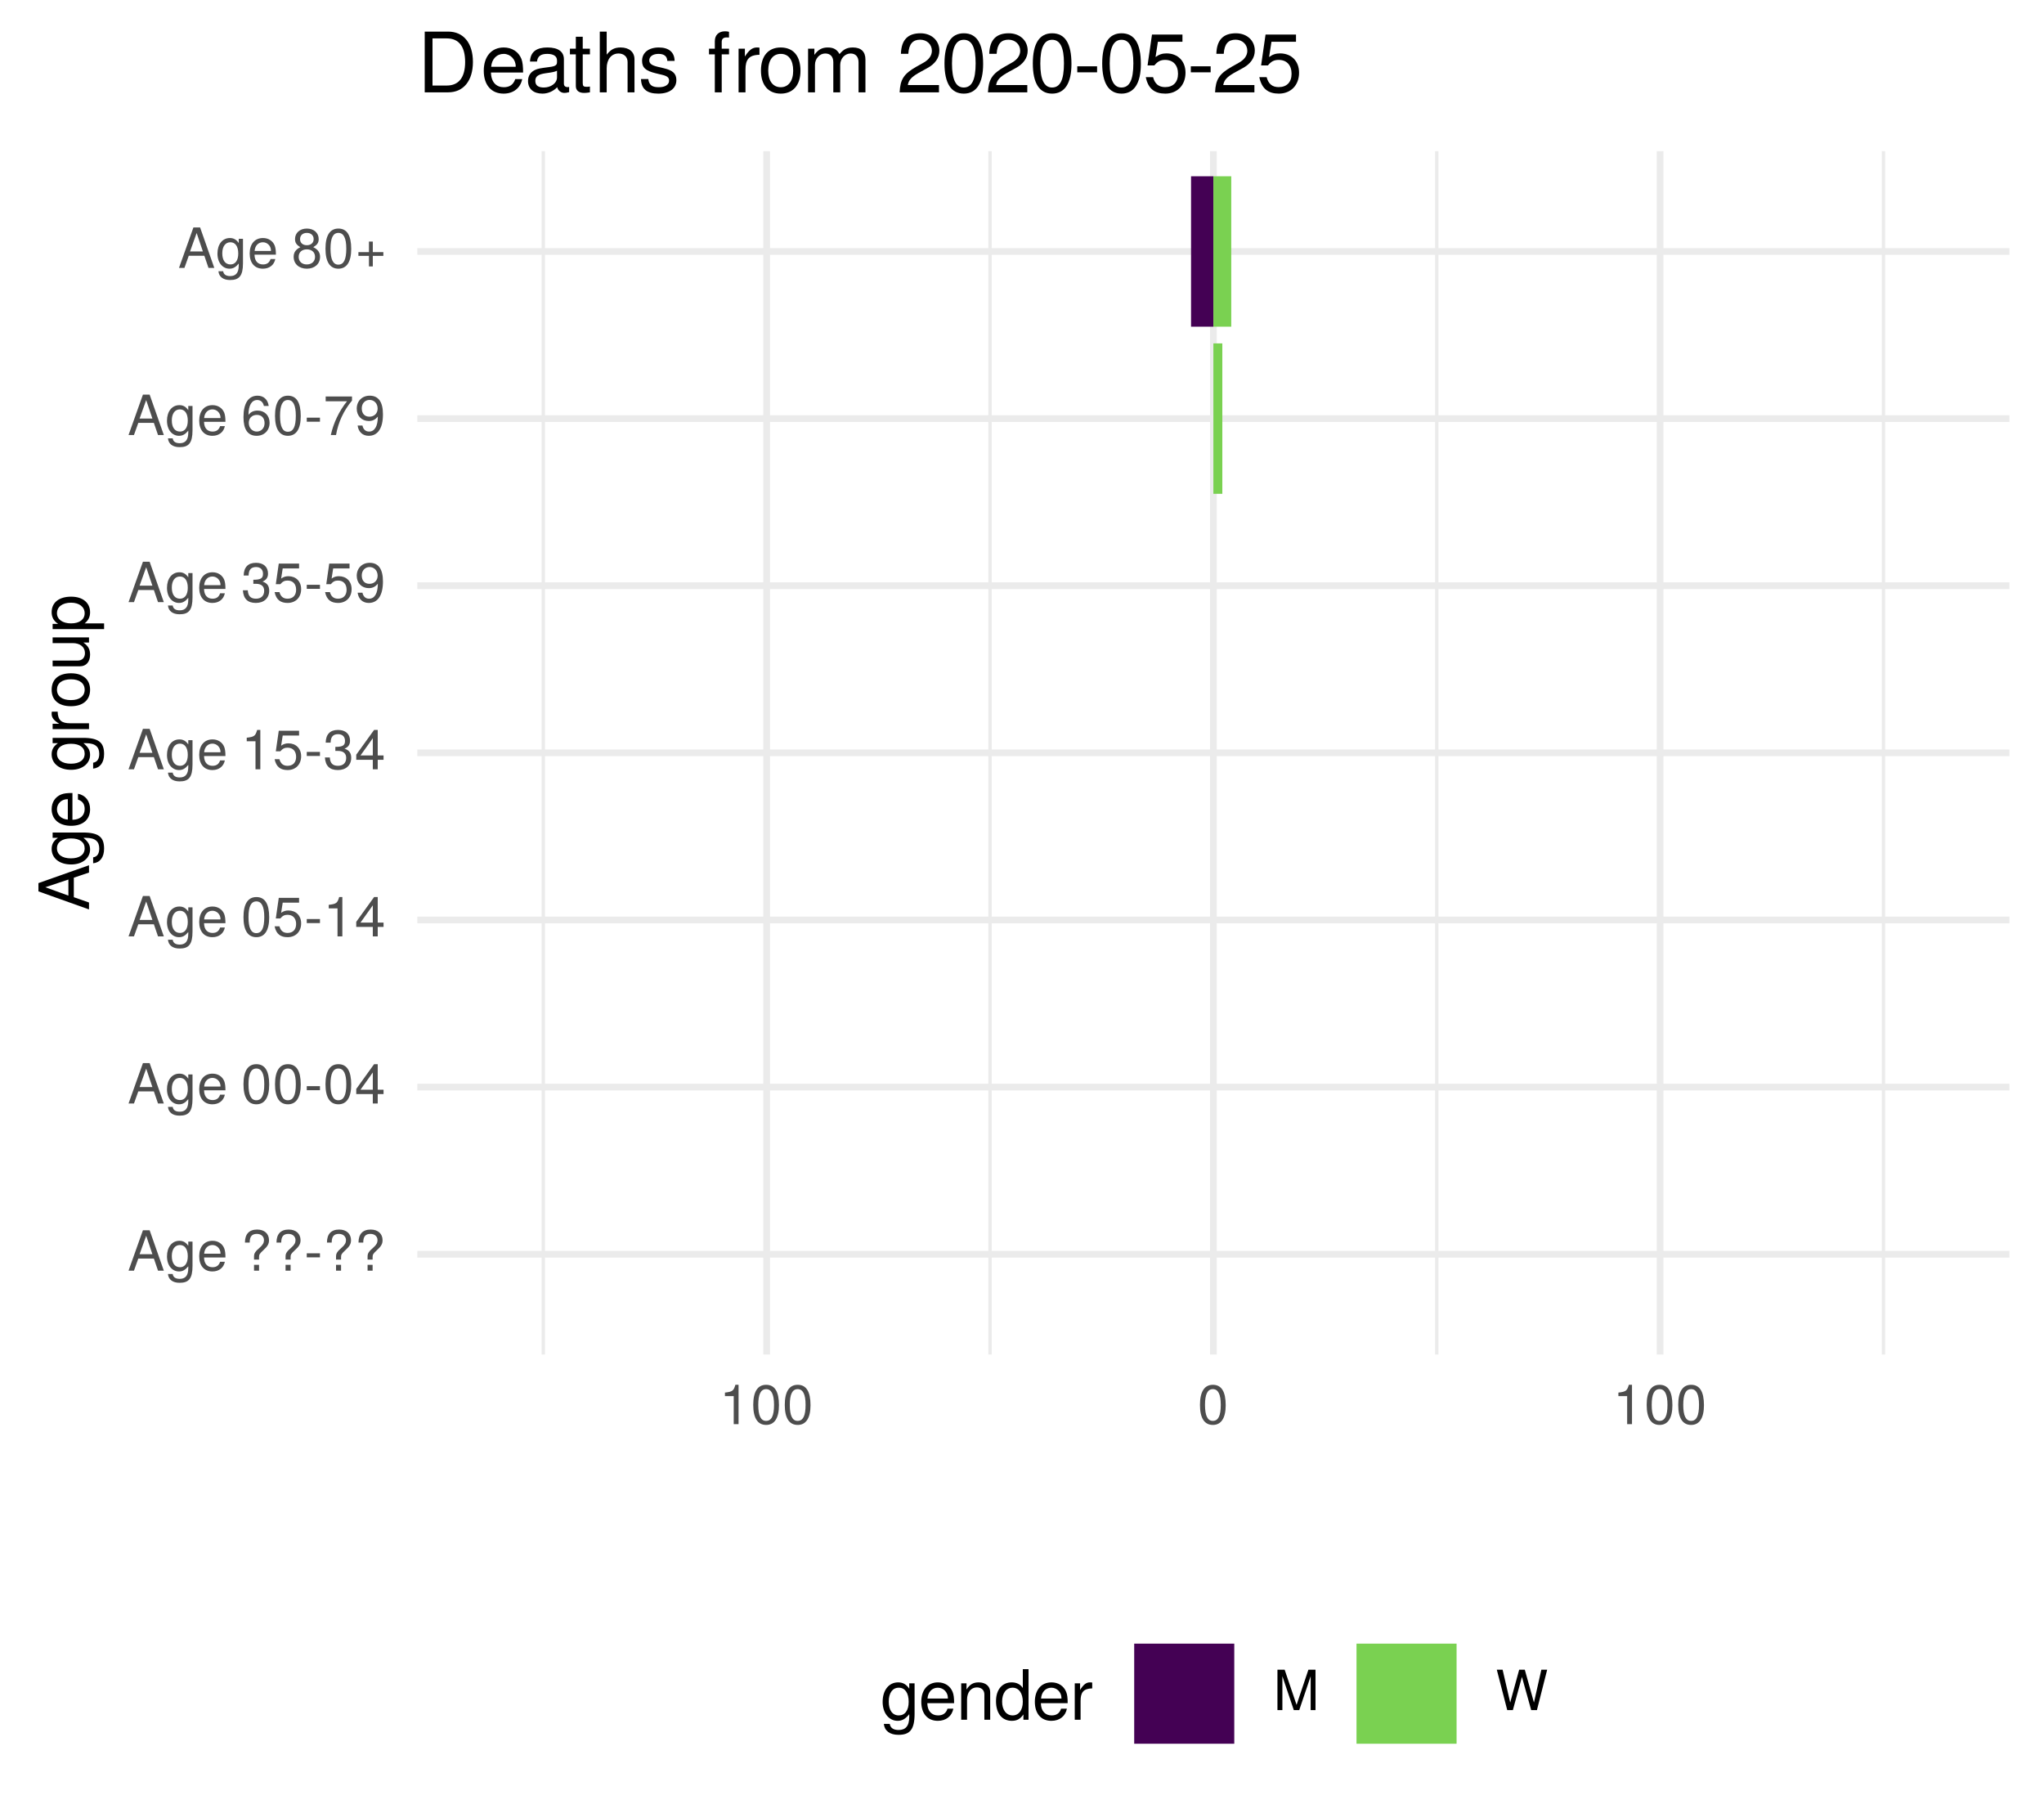
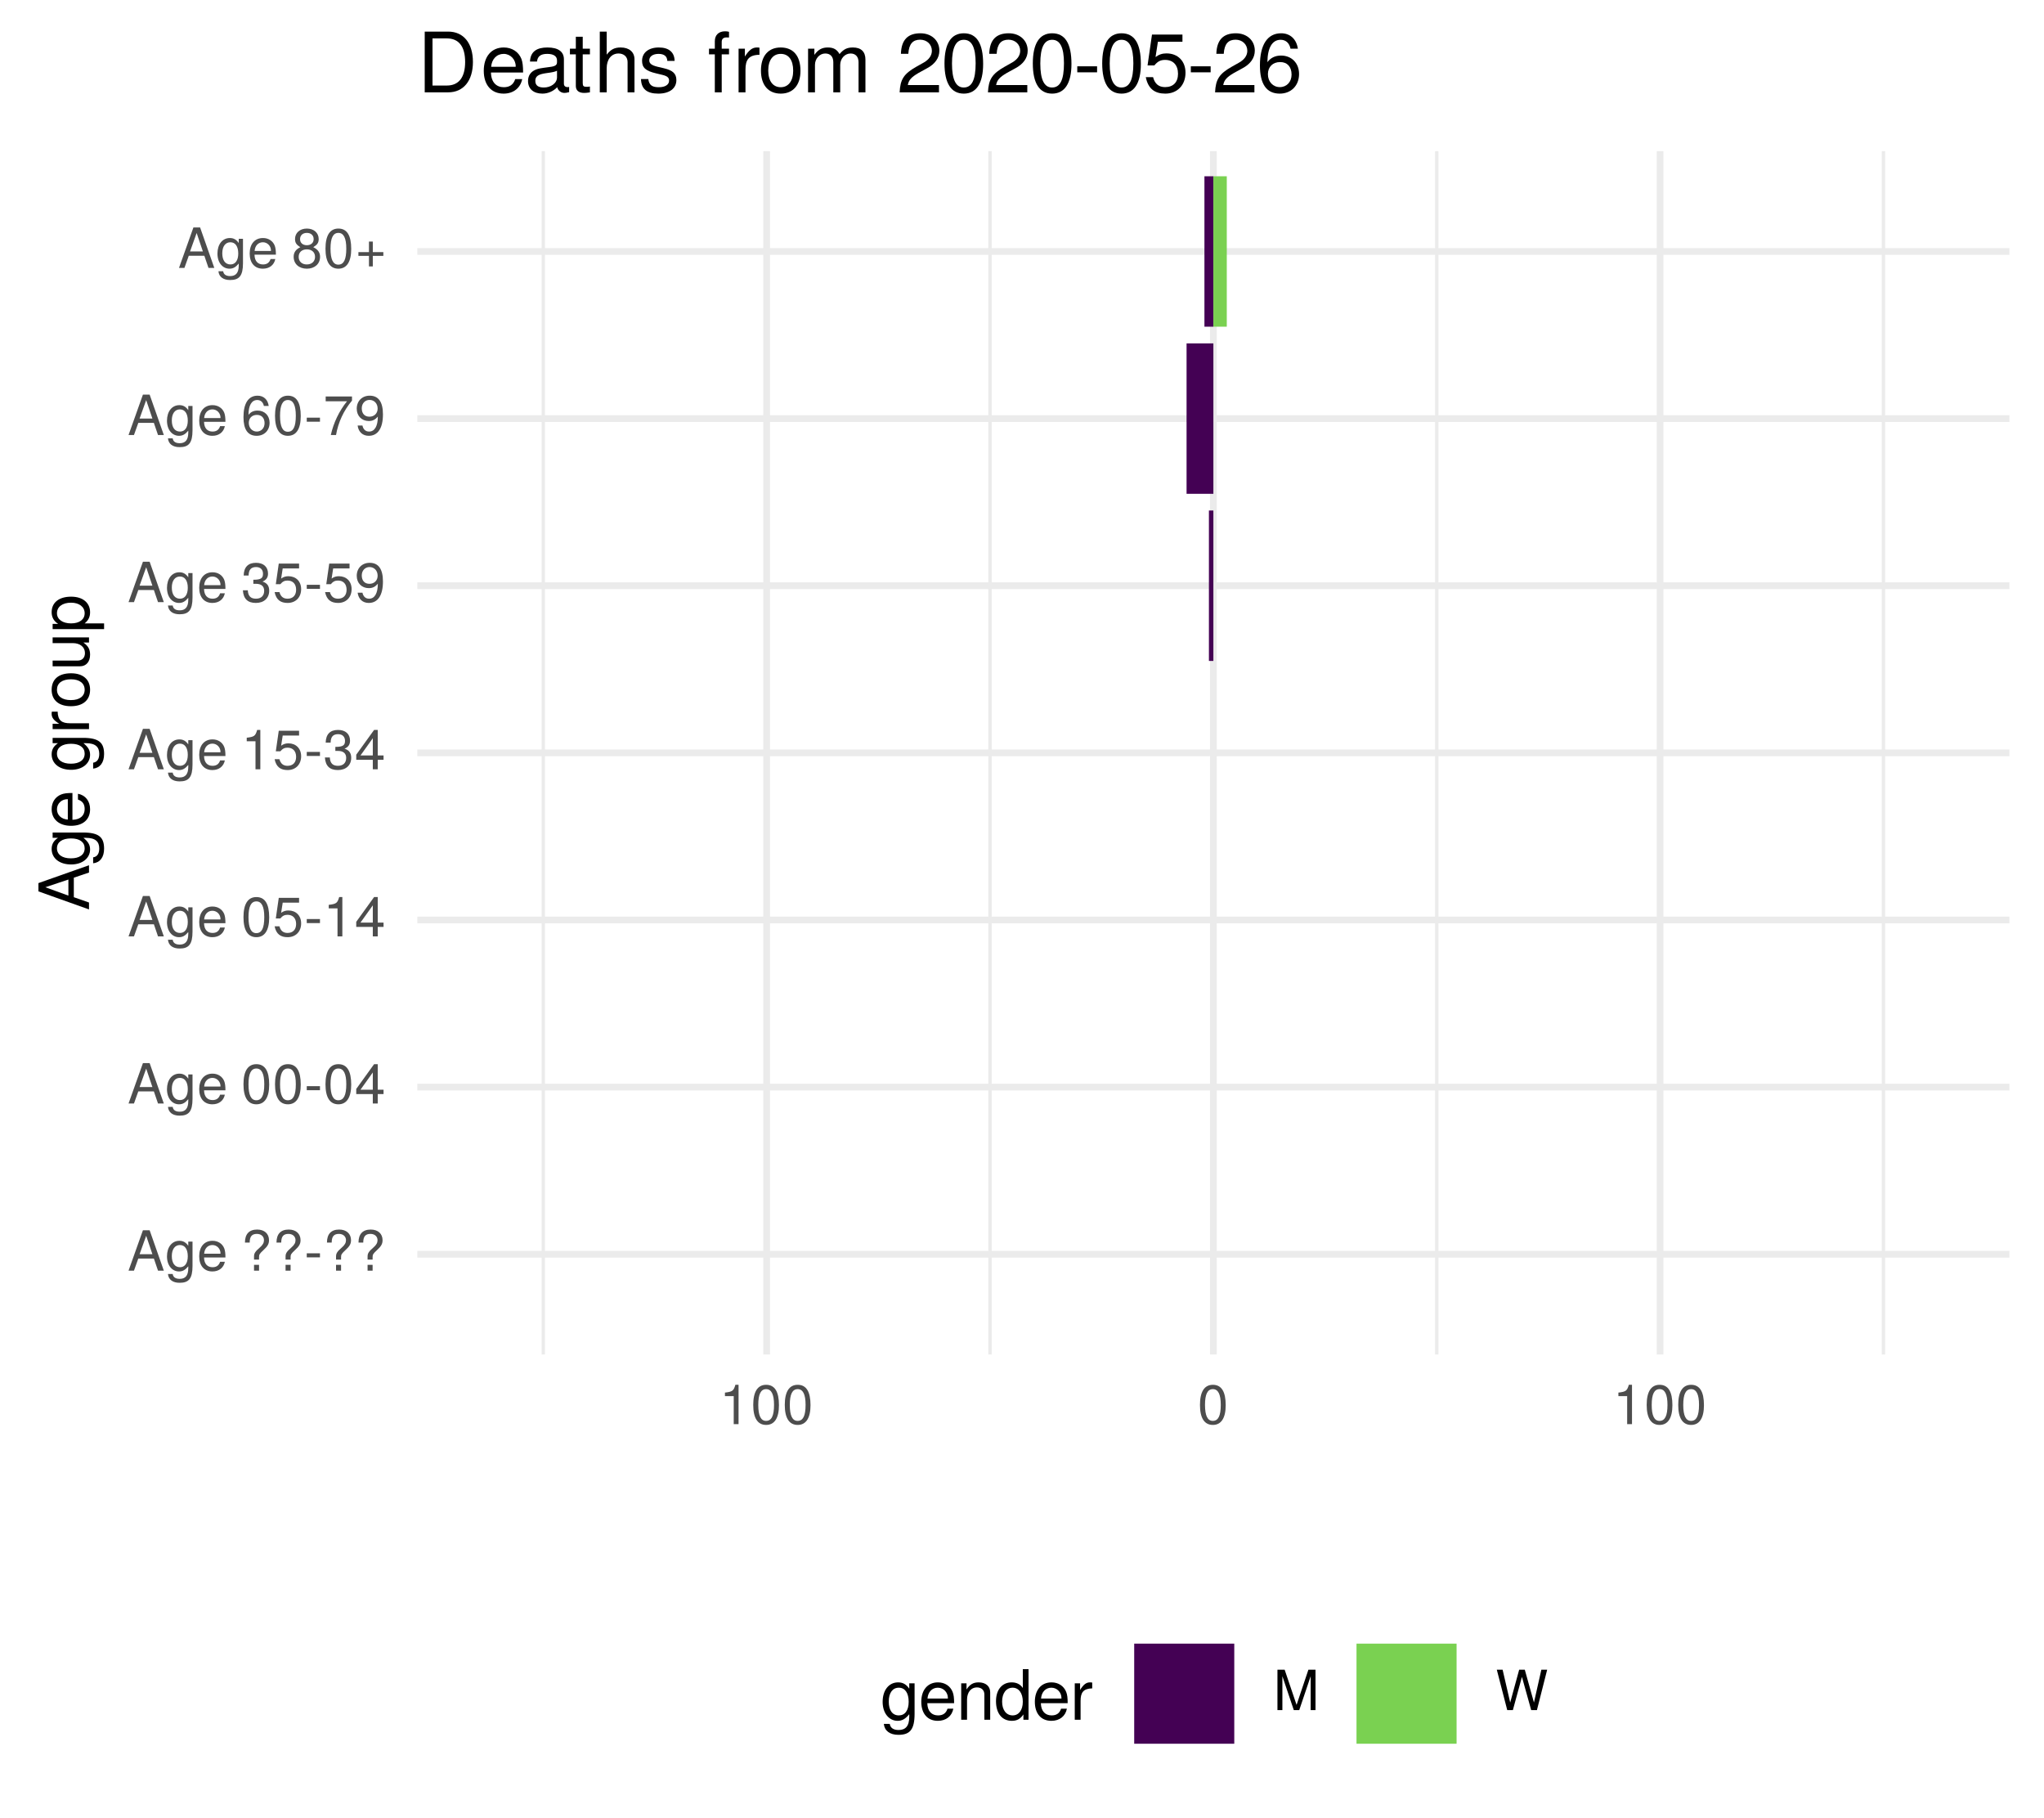
<svg xmlns="http://www.w3.org/2000/svg" xmlns:xlink="http://www.w3.org/1999/xlink" width="324pt" height="288pt" viewBox="0 0 324 288" version="1.1">
  <defs>
    <g>
      <symbol overflow="visible" id="glyph0-0">
        <path style="stroke:none;" d="" />
      </symbol>
      <symbol overflow="visible" id="glyph0-1">
        <path style="stroke:none;" d="M 5.75 0 L 3.5 -6.406 L 2.438 -6.406 L 0.156 0 L 1.016 0 L 1.703 -1.922 L 4.172 -1.922 L 4.828 0 Z M 3.938 -2.609 L 1.906 -2.609 L 2.953 -5.531 Z M 3.938 -2.609 " />
      </symbol>
      <symbol overflow="visible" id="glyph0-2">
        <path style="stroke:none;" d="M 4.297 -0.75 L 4.297 -4.609 L 3.625 -4.609 L 3.625 -3.938 C 3.25 -4.484 2.812 -4.734 2.219 -4.734 C 1.047 -4.734 0.25 -3.75 0.25 -2.266 C 0.25 -0.812 1.078 0.125 2.156 0.125 C 2.734 0.125 3.141 -0.109 3.625 -0.688 L 3.625 -0.391 C 3.625 0.828 3.125 1.297 2.266 1.297 C 1.688 1.297 1.234 1.094 1.156 0.531 L 0.406 0.531 C 0.484 1.406 1.156 1.922 2.25 1.922 C 3.688 1.922 4.297 1.281 4.297 -0.75 Z M 3.547 -2.281 C 3.547 -1.172 3.078 -0.547 2.312 -0.547 C 1.5 -0.547 1.016 -1.188 1.016 -2.312 C 1.016 -3.406 1.516 -4.062 2.297 -4.062 C 3.094 -4.062 3.547 -3.391 3.547 -2.281 Z M 3.547 -2.281 " />
      </symbol>
      <symbol overflow="visible" id="glyph0-3">
        <path style="stroke:none;" d="M 4.516 -2.094 C 4.516 -2.766 4.453 -3.188 4.328 -3.531 C 4.031 -4.281 3.328 -4.734 2.469 -4.734 C 1.172 -4.734 0.359 -3.797 0.359 -2.281 C 0.359 -0.766 1.156 0.125 2.453 0.125 C 3.5 0.125 4.234 -0.469 4.422 -1.406 L 3.672 -1.406 C 3.469 -0.797 3.062 -0.547 2.469 -0.547 C 1.703 -0.547 1.141 -1.031 1.125 -2.094 Z M 3.734 -2.75 C 3.734 -2.75 3.734 -2.703 3.719 -2.688 L 1.141 -2.688 C 1.203 -3.516 1.719 -4.062 2.453 -4.062 C 3.172 -4.062 3.734 -3.469 3.734 -2.75 Z M 3.734 -2.75 " />
      </symbol>
      <symbol overflow="visible" id="glyph0-4">
        <path style="stroke:none;" d="" />
      </symbol>
      <symbol overflow="visible" id="glyph0-5">
        <path style="stroke:none;" d="M 4.422 -4.828 C 4.422 -5.859 3.688 -6.516 2.547 -6.516 C 1.281 -6.516 0.609 -5.812 0.609 -4.453 L 1.359 -4.453 C 1.359 -5.422 1.719 -5.828 2.5 -5.828 C 3.172 -5.828 3.625 -5.422 3.625 -4.828 C 3.625 -4.422 3.438 -4.078 2.969 -3.672 C 2.453 -3.203 2.453 -3.203 2.297 -3 C 2.109 -2.75 2.047 -2.547 2.047 -2.234 L 2.047 -1.75 L 2.844 -1.75 L 2.844 -2.156 C 2.844 -2.547 2.938 -2.703 3.531 -3.25 C 4.203 -3.859 4.422 -4.25 4.422 -4.828 Z M 2.844 0 L 2.844 -0.922 L 2.047 -0.922 L 2.047 0 Z M 2.844 0 " />
      </symbol>
      <symbol overflow="visible" id="glyph0-6">
        <path style="stroke:none;" d="M 2.5 -2.109 L 2.5 -2.75 L 0.406 -2.75 L 0.406 -2.109 Z M 2.5 -2.109 " />
      </symbol>
      <symbol overflow="visible" id="glyph0-7">
        <path style="stroke:none;" d="M 4.453 -3 C 4.453 -5.156 3.781 -6.234 2.422 -6.234 C 1.078 -6.234 0.375 -5.141 0.375 -3.047 C 0.375 -0.953 1.078 0.125 2.422 0.125 C 3.734 0.125 4.453 -0.953 4.453 -3 Z M 3.672 -3.062 C 3.672 -1.297 3.266 -0.516 2.406 -0.516 C 1.578 -0.516 1.172 -1.344 1.172 -3.047 C 1.172 -4.75 1.578 -5.547 2.422 -5.547 C 3.25 -5.547 3.672 -4.734 3.672 -3.062 Z M 3.672 -3.062 " />
      </symbol>
      <symbol overflow="visible" id="glyph0-8">
        <path style="stroke:none;" d="M 4.578 -1.5 L 4.578 -2.188 L 3.656 -2.188 L 3.656 -6.234 L 3.078 -6.234 L 0.25 -2.312 L 0.25 -1.5 L 2.875 -1.5 L 2.875 0 L 3.656 0 L 3.656 -1.5 Z M 2.875 -2.188 L 0.922 -2.188 L 2.875 -4.922 Z M 2.875 -2.188 " />
      </symbol>
      <symbol overflow="visible" id="glyph0-9">
        <path style="stroke:none;" d="M 4.516 -2.062 C 4.516 -3.297 3.688 -4.109 2.5 -4.109 C 2.062 -4.109 1.703 -4 1.344 -3.734 L 1.594 -5.344 L 4.188 -5.344 L 4.188 -6.109 L 0.969 -6.109 L 0.5 -2.844 L 1.219 -2.844 C 1.578 -3.266 1.875 -3.422 2.359 -3.422 C 3.188 -3.422 3.719 -2.891 3.719 -1.969 C 3.719 -1.062 3.203 -0.547 2.359 -0.547 C 1.688 -0.547 1.266 -0.891 1.078 -1.594 L 0.312 -1.594 C 0.562 -0.359 1.266 0.125 2.375 0.125 C 3.641 0.125 4.516 -0.75 4.516 -2.062 Z M 4.516 -2.062 " />
      </symbol>
      <symbol overflow="visible" id="glyph0-10">
        <path style="stroke:none;" d="M 3.047 0 L 3.047 -6.234 L 2.547 -6.234 C 2.266 -5.281 2.094 -5.141 0.891 -5 L 0.891 -4.438 L 2.281 -4.438 L 2.281 0 Z M 3.047 0 " />
      </symbol>
      <symbol overflow="visible" id="glyph0-11">
        <path style="stroke:none;" d="M 4.453 -1.812 C 4.453 -2.562 4.141 -3.016 3.391 -3.266 C 3.969 -3.5 4.266 -3.891 4.266 -4.516 C 4.266 -5.594 3.547 -6.234 2.359 -6.234 C 1.109 -6.234 0.438 -5.547 0.406 -4.219 L 1.188 -4.219 C 1.203 -5.141 1.578 -5.562 2.375 -5.562 C 3.062 -5.562 3.469 -5.156 3.469 -4.5 C 3.469 -3.828 3.188 -3.547 1.938 -3.547 L 1.938 -2.906 L 2.359 -2.906 C 3.219 -2.906 3.656 -2.5 3.656 -1.797 C 3.656 -1.016 3.172 -0.547 2.359 -0.547 C 1.516 -0.547 1.109 -0.969 1.062 -1.875 L 0.281 -1.875 C 0.375 -0.5 1.062 0.125 2.344 0.125 C 3.625 0.125 4.453 -0.641 4.453 -1.812 Z M 4.453 -1.812 " />
      </symbol>
      <symbol overflow="visible" id="glyph0-12">
        <path style="stroke:none;" d="M 4.484 -3.266 C 4.484 -5.219 3.797 -6.234 2.375 -6.234 C 1.188 -6.234 0.328 -5.391 0.328 -4.172 C 0.328 -3.016 1.125 -2.219 2.25 -2.219 C 2.844 -2.219 3.266 -2.438 3.672 -2.922 C 3.672 -1.406 3.172 -0.547 2.281 -0.547 C 1.734 -0.547 1.359 -0.891 1.234 -1.5 L 0.469 -1.5 C 0.609 -0.469 1.281 0.125 2.234 0.125 C 3.688 0.125 4.484 -1.109 4.484 -3.266 Z M 3.641 -4.188 C 3.641 -3.422 3.094 -2.906 2.344 -2.906 C 1.594 -2.906 1.125 -3.391 1.125 -4.234 C 1.125 -5.016 1.656 -5.562 2.359 -5.562 C 3.094 -5.562 3.641 -5 3.641 -4.188 Z M 3.641 -4.188 " />
      </symbol>
      <symbol overflow="visible" id="glyph0-13">
        <path style="stroke:none;" d="M 4.516 -1.938 C 4.516 -3.094 3.719 -3.875 2.609 -3.875 C 1.984 -3.875 1.5 -3.641 1.172 -3.188 C 1.172 -4.703 1.672 -5.547 2.562 -5.547 C 3.109 -5.547 3.484 -5.203 3.609 -4.609 L 4.375 -4.609 C 4.234 -5.625 3.562 -6.234 2.609 -6.234 C 1.156 -6.234 0.375 -5.016 0.375 -2.844 C 0.375 -0.891 1.047 0.125 2.469 0.125 C 3.656 0.125 4.516 -0.719 4.516 -1.938 Z M 3.719 -1.875 C 3.719 -1.094 3.188 -0.547 2.484 -0.547 C 1.766 -0.547 1.219 -1.125 1.219 -1.922 C 1.219 -2.688 1.734 -3.188 2.5 -3.188 C 3.25 -3.188 3.719 -2.703 3.719 -1.875 Z M 3.719 -1.875 " />
      </symbol>
      <symbol overflow="visible" id="glyph0-14">
        <path style="stroke:none;" d="M 4.578 -5.453 L 4.578 -6.109 L 0.406 -6.109 L 0.406 -5.344 L 3.781 -5.344 C 2.531 -3.781 1.656 -1.953 1.219 0 L 2.047 0 C 2.391 -2.016 3.266 -3.891 4.578 -5.453 Z M 4.578 -5.453 " />
      </symbol>
      <symbol overflow="visible" id="glyph0-15">
        <path style="stroke:none;" d="M 4.516 -1.766 C 4.516 -2.453 4.156 -2.938 3.438 -3.281 C 4.078 -3.672 4.297 -3.984 4.297 -4.578 C 4.297 -5.547 3.531 -6.234 2.422 -6.234 C 1.312 -6.234 0.547 -5.547 0.547 -4.578 C 0.547 -4 0.75 -3.672 1.391 -3.281 C 0.672 -2.938 0.328 -2.453 0.328 -1.766 C 0.328 -0.625 1.188 0.125 2.422 0.125 C 3.656 0.125 4.516 -0.625 4.516 -1.766 Z M 3.5 -4.562 C 3.5 -3.969 3.062 -3.594 2.422 -3.594 C 1.766 -3.594 1.344 -3.969 1.344 -4.562 C 1.344 -5.156 1.766 -5.547 2.422 -5.547 C 3.078 -5.547 3.5 -5.156 3.5 -4.562 Z M 3.719 -1.75 C 3.719 -1.016 3.188 -0.547 2.406 -0.547 C 1.641 -0.547 1.125 -1.016 1.125 -1.75 C 1.125 -2.484 1.641 -2.938 2.422 -2.938 C 3.188 -2.938 3.719 -2.484 3.719 -1.75 Z M 3.719 -1.75 " />
      </symbol>
      <symbol overflow="visible" id="glyph0-16">
        <path style="stroke:none;" d="M 4.547 -1.906 L 4.547 -2.5 L 2.875 -2.5 L 2.875 -4.172 L 2.266 -4.172 L 2.266 -2.5 L 0.594 -2.5 L 0.594 -1.906 L 2.266 -1.906 L 2.266 -0.234 L 2.875 -0.234 L 2.875 -1.906 Z M 4.547 -1.906 " />
      </symbol>
      <symbol overflow="visible" id="glyph0-17">
        <path style="stroke:none;" d="M 6.688 0 L 6.688 -6.406 L 5.562 -6.406 L 3.688 -0.828 L 1.797 -6.406 L 0.656 -6.406 L 0.656 0 L 1.438 0 L 1.438 -5.375 L 3.25 0 L 4.109 0 L 5.922 -5.375 L 5.922 0 Z M 6.688 0 " />
      </symbol>
      <symbol overflow="visible" id="glyph0-18">
        <path style="stroke:none;" d="M 8.172 -6.406 L 7.25 -6.406 L 6.078 -1.203 L 4.625 -6.406 L 3.734 -6.406 L 2.312 -1.203 L 1.109 -6.406 L 0.188 -6.406 L 1.844 0 L 2.734 0 L 4.172 -5.266 L 5.641 0 L 6.547 0 Z M 8.172 -6.406 " />
      </symbol>
      <symbol overflow="visible" id="glyph1-0">
        <path style="stroke:none;" d="" />
      </symbol>
      <symbol overflow="visible" id="glyph1-1">
        <path style="stroke:none;" d="M 0 -7.188 L -8.016 -4.359 L -8.016 -3.047 L 0 -0.188 L 0 -1.281 L -2.406 -2.125 L -2.406 -5.219 L 0 -6.031 Z M -3.266 -4.922 L -3.266 -2.375 L -6.922 -3.703 Z M -3.266 -4.922 " />
      </symbol>
      <symbol overflow="visible" id="glyph1-2">
        <path style="stroke:none;" d="M -0.953 -5.375 L -5.766 -5.375 L -5.766 -4.531 L -4.922 -4.531 C -5.609 -4.062 -5.922 -3.516 -5.922 -2.766 C -5.922 -1.312 -4.703 -0.312 -2.828 -0.312 C -1.016 -0.312 0.172 -1.344 0.172 -2.688 C 0.172 -3.422 -0.141 -3.922 -0.875 -4.531 L -0.484 -4.531 C 1.047 -4.531 1.625 -3.906 1.625 -2.844 C 1.625 -2.109 1.359 -1.547 0.656 -1.438 L 0.656 -0.5 C 1.75 -0.609 2.391 -1.453 2.391 -2.812 C 2.391 -4.609 1.594 -5.375 -0.953 -5.375 Z M -2.844 -4.438 C -1.469 -4.438 -0.688 -3.844 -0.688 -2.875 C -0.688 -1.875 -1.484 -1.281 -2.875 -1.281 C -4.266 -1.281 -5.078 -1.891 -5.078 -2.875 C -5.078 -3.859 -4.25 -4.438 -2.844 -4.438 Z M -2.844 -4.438 " />
      </symbol>
      <symbol overflow="visible" id="glyph1-3">
        <path style="stroke:none;" d="M -2.625 -5.641 C -3.453 -5.641 -3.984 -5.578 -4.406 -5.406 C -5.359 -5.031 -5.922 -4.156 -5.922 -3.078 C -5.922 -1.469 -4.734 -0.438 -2.844 -0.438 C -0.953 -0.438 0.172 -1.438 0.172 -3.062 C 0.172 -4.375 -0.578 -5.297 -1.75 -5.516 L -1.75 -4.594 C -0.984 -4.344 -0.688 -3.828 -0.688 -3.094 C -0.688 -2.141 -1.297 -1.422 -2.625 -1.391 Z M -3.438 -4.656 C -3.438 -4.656 -3.391 -4.656 -3.359 -4.656 L -3.359 -1.422 C -4.391 -1.5 -5.078 -2.141 -5.078 -3.062 C -5.078 -3.969 -4.328 -4.656 -3.438 -4.656 Z M -3.438 -4.656 " />
      </symbol>
      <symbol overflow="visible" id="glyph1-4">
        <path style="stroke:none;" d="" />
      </symbol>
      <symbol overflow="visible" id="glyph1-5">
        <path style="stroke:none;" d="M -4.969 -3.531 L -5.891 -3.531 C -5.922 -3.375 -5.922 -3.297 -5.922 -3.172 C -5.922 -2.578 -5.578 -2.141 -4.719 -1.609 L -5.766 -1.609 L -5.766 -0.766 L 0 -0.766 L 0 -1.688 L -2.984 -1.688 C -4.297 -1.688 -4.938 -2.109 -4.969 -3.531 Z M -4.969 -3.531 " />
      </symbol>
      <symbol overflow="visible" id="glyph1-6">
        <path style="stroke:none;" d="M -2.844 -5.609 C -4.828 -5.609 -5.922 -4.656 -5.922 -2.984 C -5.922 -1.375 -4.812 -0.391 -2.875 -0.391 C -0.953 -0.391 0.172 -1.359 0.172 -3 C 0.172 -4.625 -0.953 -5.609 -2.844 -5.609 Z M -2.844 -4.656 C -1.5 -4.656 -0.688 -4.016 -0.688 -3 C -0.688 -1.984 -1.484 -1.359 -2.875 -1.359 C -4.266 -1.359 -5.078 -1.984 -5.078 -3 C -5.078 -4.031 -4.281 -4.656 -2.844 -4.656 Z M -2.844 -4.656 " />
      </symbol>
      <symbol overflow="visible" id="glyph1-7">
        <path style="stroke:none;" d="M 0 -5.297 L -5.766 -5.297 L -5.766 -4.391 L -2.578 -4.391 C -1.406 -4.391 -0.641 -3.766 -0.641 -2.812 C -0.641 -2.094 -1.078 -1.625 -1.766 -1.625 L -5.766 -1.625 L -5.766 -0.719 L -1.406 -0.719 C -0.453 -0.719 0.172 -1.438 0.172 -2.547 C 0.172 -3.406 -0.125 -3.938 -0.891 -4.484 L 0 -4.484 Z M 0 -5.297 " />
      </symbol>
      <symbol overflow="visible" id="glyph1-8">
        <path style="stroke:none;" d="M -2.828 -5.75 C -4.766 -5.75 -5.922 -4.812 -5.922 -3.281 C -5.922 -2.5 -5.578 -1.875 -4.891 -1.438 L -5.766 -1.438 L -5.766 -0.609 L 2.391 -0.609 L 2.391 -1.516 L -0.688 -1.516 C -0.094 -2 0.172 -2.547 0.172 -3.281 C 0.172 -4.781 -0.984 -5.75 -2.828 -5.75 Z M -2.844 -4.797 C -1.547 -4.797 -0.688 -4.125 -0.688 -3.125 C -0.688 -2.156 -1.484 -1.516 -2.844 -1.516 C -4.188 -1.516 -5.078 -2.156 -5.078 -3.125 C -5.078 -4.141 -4.219 -4.797 -2.844 -4.797 Z M -2.844 -4.797 " />
      </symbol>
      <symbol overflow="visible" id="glyph2-0">
        <path style="stroke:none;" d="" />
      </symbol>
      <symbol overflow="visible" id="glyph2-1">
        <path style="stroke:none;" d="M 5.375 -0.953 L 5.375 -5.766 L 4.531 -5.766 L 4.531 -4.922 C 4.062 -5.609 3.516 -5.922 2.766 -5.922 C 1.312 -5.922 0.312 -4.703 0.312 -2.828 C 0.312 -1.016 1.344 0.172 2.688 0.172 C 3.422 0.172 3.922 -0.141 4.531 -0.875 L 4.531 -0.484 C 4.531 1.047 3.906 1.625 2.844 1.625 C 2.109 1.625 1.547 1.359 1.438 0.656 L 0.5 0.656 C 0.609 1.75 1.453 2.391 2.812 2.391 C 4.609 2.391 5.375 1.594 5.375 -0.953 Z M 4.438 -2.844 C 4.438 -1.469 3.844 -0.688 2.875 -0.688 C 1.875 -0.688 1.281 -1.484 1.281 -2.875 C 1.281 -4.266 1.891 -5.078 2.875 -5.078 C 3.859 -5.078 4.438 -4.25 4.438 -2.844 Z M 4.438 -2.844 " />
      </symbol>
      <symbol overflow="visible" id="glyph2-2">
        <path style="stroke:none;" d="M 5.641 -2.625 C 5.641 -3.453 5.578 -3.984 5.406 -4.406 C 5.031 -5.359 4.156 -5.922 3.078 -5.922 C 1.469 -5.922 0.438 -4.734 0.438 -2.844 C 0.438 -0.953 1.438 0.172 3.062 0.172 C 4.375 0.172 5.297 -0.578 5.516 -1.75 L 4.594 -1.75 C 4.344 -0.984 3.828 -0.688 3.094 -0.688 C 2.141 -0.688 1.422 -1.297 1.391 -2.625 Z M 4.656 -3.438 C 4.656 -3.438 4.656 -3.391 4.656 -3.359 L 1.422 -3.359 C 1.5 -4.391 2.141 -5.078 3.062 -5.078 C 3.969 -5.078 4.656 -4.328 4.656 -3.438 Z M 4.656 -3.438 " />
      </symbol>
      <symbol overflow="visible" id="glyph2-3">
        <path style="stroke:none;" d="M 5.359 0 L 5.359 -4.359 C 5.359 -5.312 4.641 -5.922 3.531 -5.922 C 2.672 -5.922 2.125 -5.594 1.609 -4.797 L 1.609 -5.766 L 0.766 -5.766 L 0.766 0 L 1.688 0 L 1.688 -3.172 C 1.688 -4.359 2.328 -5.125 3.25 -5.125 C 3.984 -5.125 4.438 -4.688 4.438 -4 L 4.438 0 Z M 5.359 0 " />
      </symbol>
      <symbol overflow="visible" id="glyph2-4">
        <path style="stroke:none;" d="M 5.438 0 L 5.438 -8.016 L 4.531 -8.016 L 4.531 -5.031 C 4.141 -5.625 3.531 -5.922 2.766 -5.922 C 1.266 -5.922 0.281 -4.781 0.281 -2.938 C 0.281 -0.984 1.25 0.172 2.797 0.172 C 3.594 0.172 4.141 -0.125 4.625 -0.844 L 4.625 0 Z M 4.531 -2.859 C 4.531 -1.531 3.891 -0.688 2.922 -0.688 C 1.906 -0.688 1.25 -1.547 1.25 -2.875 C 1.25 -4.219 1.906 -5.078 2.922 -5.078 C 3.906 -5.078 4.531 -4.188 4.531 -2.859 Z M 4.531 -2.859 " />
      </symbol>
      <symbol overflow="visible" id="glyph2-5">
        <path style="stroke:none;" d="M 3.531 -4.969 L 3.531 -5.891 C 3.375 -5.922 3.297 -5.922 3.172 -5.922 C 2.578 -5.922 2.141 -5.578 1.609 -4.719 L 1.609 -5.766 L 0.766 -5.766 L 0.766 0 L 1.688 0 L 1.688 -2.984 C 1.688 -4.297 2.109 -4.938 3.531 -4.969 Z M 3.531 -4.969 " />
      </symbol>
      <symbol overflow="visible" id="glyph3-0">
        <path style="stroke:none;" d="" />
      </symbol>
      <symbol overflow="visible" id="glyph3-1">
        <path style="stroke:none;" d="M 8.812 -4.812 C 8.812 -7.797 7.328 -9.625 4.891 -9.625 L 1.172 -9.625 L 1.172 0 L 4.891 0 C 7.312 0 8.812 -1.828 8.812 -4.812 Z M 7.578 -4.812 C 7.578 -2.375 6.578 -1.078 4.672 -1.078 L 2.406 -1.078 L 2.406 -8.547 L 4.672 -8.547 C 6.578 -8.547 7.578 -7.266 7.578 -4.812 Z M 7.578 -4.812 " />
      </symbol>
      <symbol overflow="visible" id="glyph3-2">
        <path style="stroke:none;" d="M 6.766 -3.141 C 6.766 -4.141 6.688 -4.781 6.5 -5.297 C 6.047 -6.438 4.984 -7.109 3.703 -7.109 C 1.766 -7.109 0.531 -5.688 0.531 -3.422 C 0.531 -1.156 1.734 0.203 3.672 0.203 C 5.25 0.203 6.344 -0.703 6.625 -2.094 L 5.516 -2.094 C 5.219 -1.188 4.594 -0.812 3.703 -0.812 C 2.562 -0.812 1.703 -1.562 1.672 -3.141 Z M 5.594 -4.125 C 5.594 -4.125 5.594 -4.062 5.578 -4.047 L 1.703 -4.047 C 1.797 -5.266 2.578 -6.094 3.688 -6.094 C 4.766 -6.094 5.594 -5.203 5.594 -4.125 Z M 5.594 -4.125 " />
      </symbol>
      <symbol overflow="visible" id="glyph3-3">
        <path style="stroke:none;" d="M 7.062 -0.031 L 7.062 -0.859 C 6.938 -0.828 6.891 -0.828 6.828 -0.828 C 6.438 -0.828 6.234 -1.031 6.234 -1.375 L 6.234 -5.234 C 6.234 -6.453 5.328 -7.109 3.625 -7.109 C 1.953 -7.109 0.922 -6.469 0.859 -4.875 L 1.969 -4.875 C 2.062 -5.719 2.562 -6.094 3.594 -6.094 C 4.578 -6.094 5.141 -5.734 5.141 -5.062 L 5.141 -4.781 C 5.141 -4.312 4.859 -4.125 3.984 -4.016 C 2.422 -3.812 2.188 -3.766 1.766 -3.594 C 0.969 -3.266 0.547 -2.641 0.547 -1.797 C 0.547 -0.547 1.422 0.203 2.828 0.203 C 3.703 0.203 4.562 -0.172 5.172 -0.812 C 5.297 -0.297 5.766 0.094 6.312 0.094 C 6.531 0.094 6.703 0.062 7.062 -0.031 Z M 5.141 -2.391 C 5.141 -1.406 4.125 -0.766 3.062 -0.766 C 2.203 -0.766 1.703 -1.062 1.703 -1.828 C 1.703 -2.547 2.188 -2.859 3.359 -3.031 C 4.531 -3.188 4.766 -3.25 5.141 -3.422 Z M 5.141 -2.391 " />
      </symbol>
      <symbol overflow="visible" id="glyph3-4">
        <path style="stroke:none;" d="M 3.359 0 L 3.359 -0.922 C 3.203 -0.891 3.031 -0.875 2.828 -0.875 C 2.344 -0.875 2.219 -1 2.219 -1.484 L 2.219 -6.016 L 3.359 -6.016 L 3.359 -6.922 L 2.219 -6.922 L 2.219 -8.812 L 1.125 -8.812 L 1.125 -6.922 L 0.188 -6.922 L 0.188 -6.016 L 1.125 -6.016 L 1.125 -1 C 1.125 -0.297 1.594 0.094 2.453 0.094 C 2.719 0.094 2.984 0.062 3.359 0 Z M 3.359 0 " />
      </symbol>
      <symbol overflow="visible" id="glyph3-5">
        <path style="stroke:none;" d="M 6.422 0 L 6.422 -5.234 C 6.422 -6.391 5.578 -7.109 4.234 -7.109 C 3.266 -7.109 2.672 -6.812 2.016 -5.969 L 2.016 -9.625 L 0.922 -9.625 L 0.922 0 L 2.016 0 L 2.016 -3.812 C 2.016 -5.234 2.766 -6.156 3.891 -6.156 C 4.672 -6.156 5.328 -5.703 5.328 -4.797 L 5.328 0 Z M 6.422 0 " />
      </symbol>
      <symbol overflow="visible" id="glyph3-6">
        <path style="stroke:none;" d="M 6.062 -1.938 C 6.062 -2.969 5.484 -3.484 4.109 -3.812 L 3.047 -4.062 C 2.156 -4.281 1.766 -4.562 1.766 -5.062 C 1.766 -5.688 2.344 -6.094 3.234 -6.094 C 4.125 -6.094 4.594 -5.719 4.625 -4.984 L 5.781 -4.984 C 5.766 -6.344 4.875 -7.109 3.281 -7.109 C 1.656 -7.109 0.625 -6.281 0.625 -5 C 0.625 -3.922 1.172 -3.406 2.812 -3.016 L 3.844 -2.766 C 4.609 -2.578 4.906 -2.344 4.906 -1.844 C 4.906 -1.203 4.266 -0.812 3.297 -0.812 C 2.312 -0.812 1.75 -1.062 1.609 -2.109 L 0.453 -2.109 C 0.5 -0.516 1.406 0.203 3.203 0.203 C 4.953 0.203 6.062 -0.609 6.062 -1.938 Z M 6.062 -1.938 " />
      </symbol>
      <symbol overflow="visible" id="glyph3-7">
        <path style="stroke:none;" d="" />
      </symbol>
      <symbol overflow="visible" id="glyph3-8">
        <path style="stroke:none;" d="M 3.406 -6.016 L 3.406 -6.922 L 2.25 -6.922 L 2.25 -8 C 2.25 -8.469 2.516 -8.703 3.031 -8.703 C 3.109 -8.703 3.156 -8.703 3.406 -8.688 L 3.406 -9.594 C 3.156 -9.656 3.016 -9.672 2.781 -9.672 C 1.766 -9.672 1.156 -9.078 1.156 -8.094 L 1.156 -6.922 L 0.234 -6.922 L 0.234 -6.016 L 1.156 -6.016 L 1.156 0 L 2.25 0 L 2.25 -6.016 Z M 3.406 -6.016 " />
      </symbol>
      <symbol overflow="visible" id="glyph3-9">
        <path style="stroke:none;" d="M 4.234 -5.953 L 4.234 -7.078 C 4.047 -7.109 3.969 -7.109 3.812 -7.109 C 3.109 -7.109 2.562 -6.688 1.922 -5.672 L 1.922 -6.922 L 0.922 -6.922 L 0.922 0 L 2.016 0 L 2.016 -3.594 C 2.016 -5.156 2.531 -5.922 4.234 -5.953 Z M 4.234 -5.953 " />
      </symbol>
      <symbol overflow="visible" id="glyph3-10">
        <path style="stroke:none;" d="M 6.734 -3.406 C 6.734 -5.797 5.578 -7.109 3.594 -7.109 C 1.656 -7.109 0.469 -5.781 0.469 -3.453 C 0.469 -1.141 1.641 0.203 3.609 0.203 C 5.547 0.203 6.734 -1.141 6.734 -3.406 Z M 5.578 -3.422 C 5.578 -1.797 4.812 -0.812 3.609 -0.812 C 2.375 -0.812 1.625 -1.781 1.625 -3.453 C 1.625 -5.125 2.375 -6.094 3.609 -6.094 C 4.844 -6.094 5.578 -5.141 5.578 -3.422 Z M 5.578 -3.422 " />
      </symbol>
      <symbol overflow="visible" id="glyph3-11">
        <path style="stroke:none;" d="M 10.031 0 L 10.031 -5.188 C 10.031 -6.438 9.344 -7.109 8.047 -7.109 C 7.125 -7.109 6.578 -6.844 5.922 -6.062 C 5.516 -6.797 4.969 -7.109 4.062 -7.109 C 3.141 -7.109 2.531 -6.766 1.938 -5.938 L 1.938 -6.922 L 0.938 -6.922 L 0.938 0 L 2.031 0 L 2.031 -4.344 C 2.031 -5.344 2.766 -6.156 3.656 -6.156 C 4.469 -6.156 4.938 -5.656 4.938 -4.766 L 4.938 0 L 6.031 0 L 6.031 -4.344 C 6.031 -5.344 6.766 -6.156 7.672 -6.156 C 8.469 -6.156 8.938 -5.641 8.938 -4.766 L 8.938 0 Z M 10.031 0 " />
      </symbol>
      <symbol overflow="visible" id="glyph3-12">
        <path style="stroke:none;" d="M 6.75 -6.609 C 6.75 -8.203 5.516 -9.359 3.75 -9.359 C 1.828 -9.359 0.719 -8.391 0.656 -6.109 L 1.828 -6.109 C 1.922 -7.688 2.562 -8.344 3.703 -8.344 C 4.766 -8.344 5.562 -7.594 5.562 -6.594 C 5.562 -5.844 5.125 -5.219 4.297 -4.734 L 3.078 -4.047 C 1.125 -2.938 0.547 -2.062 0.453 0 L 6.688 0 L 6.688 -1.156 L 1.75 -1.156 C 1.875 -1.922 2.297 -2.406 3.453 -3.078 L 4.766 -3.797 C 6.078 -4.484 6.75 -5.469 6.75 -6.609 Z M 6.75 -6.609 " />
      </symbol>
      <symbol overflow="visible" id="glyph3-13">
        <path style="stroke:none;" d="M 6.688 -4.5 C 6.688 -7.75 5.672 -9.359 3.625 -9.359 C 1.609 -9.359 0.562 -7.719 0.562 -4.578 C 0.562 -1.422 1.625 0.203 3.625 0.203 C 5.609 0.203 6.688 -1.422 6.688 -4.5 Z M 5.5 -4.609 C 5.5 -1.953 4.891 -0.766 3.609 -0.766 C 2.375 -0.766 1.75 -2 1.75 -4.562 C 1.75 -7.125 2.375 -8.328 3.625 -8.328 C 4.891 -8.328 5.5 -7.109 5.5 -4.609 Z M 5.5 -4.609 " />
      </symbol>
      <symbol overflow="visible" id="glyph3-14">
        <path style="stroke:none;" d="M 3.75 -3.172 L 3.75 -4.125 L 0.609 -4.125 L 0.609 -3.172 Z M 3.75 -3.172 " />
      </symbol>
      <symbol overflow="visible" id="glyph3-15">
        <path style="stroke:none;" d="M 6.766 -3.109 C 6.766 -4.953 5.547 -6.172 3.75 -6.172 C 3.094 -6.172 2.562 -6 2.016 -5.594 L 2.391 -8.016 L 6.281 -8.016 L 6.281 -9.156 L 1.453 -9.156 L 0.75 -4.266 L 1.828 -4.266 C 2.359 -4.906 2.812 -5.141 3.531 -5.141 C 4.797 -5.141 5.578 -4.328 5.578 -2.938 C 5.578 -1.594 4.812 -0.828 3.531 -0.828 C 2.516 -0.828 1.906 -1.344 1.625 -2.406 L 0.469 -2.406 C 0.844 -0.547 1.906 0.203 3.562 0.203 C 5.453 0.203 6.766 -1.125 6.766 -3.109 Z M 6.766 -3.109 " />
      </symbol>
+       <symbol overflow="visible" id="glyph3-16">
+         <path style="stroke:none;" d="M 6.766 -2.906 C 6.766 -4.641 5.578 -5.828 3.906 -5.828 C 2.984 -5.828 2.25 -5.469 1.75 -4.781 C 1.766 -7.062 2.516 -8.328 3.844 -8.328 C 4.656 -8.328 5.234 -7.812 5.406 -6.922 L 6.578 -6.922 C 6.344 -8.453 5.344 -9.359 3.922 -9.359 C 1.75 -9.359 0.562 -7.531 0.562 -4.266 C 0.562 -1.344 1.578 0.203 3.703 0.203 C 5.5 0.203 6.766 -1.062 6.766 -2.906 Z M 5.578 -2.812 C 5.578 -1.641 4.797 -0.828 3.719 -0.828 C 2.641 -0.828 1.828 -1.672 1.828 -2.875 C 1.828 -4.047 2.609 -4.797 3.766 -4.797 C 4.891 -4.797 5.578 -4.062 5.578 -2.812 Z M 5.578 -2.812 " />
+       </symbol>
    </g>
    <clipPath id="clip1">
      <path d="M 85 23.957 L 87 23.957 L 87 214.648 L 85 214.648 Z M 85 23.957 " />
    </clipPath>
    <clipPath id="clip2">
      <path d="M 156 23.957 L 158 23.957 L 158 214.648 L 156 214.648 Z M 156 23.957 " />
    </clipPath>
    <clipPath id="clip3">
      <path d="M 227 23.957 L 229 23.957 L 229 214.648 L 227 214.648 Z M 227 23.957 " />
    </clipPath>
    <clipPath id="clip4">
      <path d="M 298 23.957 L 299 23.957 L 299 214.648 L 298 214.648 Z M 298 23.957 " />
    </clipPath>
    <clipPath id="clip5">
      <path d="M 66.152 198 L 318.523 198 L 318.523 200 L 66.152 200 Z M 66.152 198 " />
    </clipPath>
    <clipPath id="clip6">
      <path d="M 66.152 171 L 318.523 171 L 318.523 173 L 66.152 173 Z M 66.152 171 " />
    </clipPath>
    <clipPath id="clip7">
      <path d="M 66.152 145 L 318.523 145 L 318.523 147 L 66.152 147 Z M 66.152 145 " />
    </clipPath>
    <clipPath id="clip8">
      <path d="M 66.152 118 L 318.523 118 L 318.523 120 L 66.152 120 Z M 66.152 118 " />
    </clipPath>
    <clipPath id="clip9">
      <path d="M 66.152 92 L 318.523 92 L 318.523 94 L 66.152 94 Z M 66.152 92 " />
    </clipPath>
    <clipPath id="clip10">
      <path d="M 66.152 65 L 318.523 65 L 318.523 67 L 66.152 67 Z M 66.152 65 " />
    </clipPath>
    <clipPath id="clip11">
      <path d="M 66.152 39 L 318.523 39 L 318.523 41 L 66.152 41 Z M 66.152 39 " />
    </clipPath>
    <clipPath id="clip12">
      <path d="M 120 23.957 L 123 23.957 L 123 214.648 L 120 214.648 Z M 120 23.957 " />
    </clipPath>
    <clipPath id="clip13">
      <path d="M 191 23.957 L 193 23.957 L 193 214.648 L 191 214.648 Z M 191 23.957 " />
    </clipPath>
    <clipPath id="clip14">
      <path d="M 262 23.957 L 264 23.957 L 264 214.648 L 262 214.648 Z M 262 23.957 " />
    </clipPath>
  </defs>
-   <g id="surface1996">
+   <g id="surface2006">
    <rect x="0" y="0" width="324" height="288" style="fill:rgb(100%,100%,100%);fill-opacity:1;stroke:none;" />
    <g clip-path="url(#clip1)" clip-rule="nonzero">
      <path style="fill:none;stroke-width:0.533;stroke-linecap:butt;stroke-linejoin:round;stroke:rgb(92.157%,92.157%,92.157%);stroke-opacity:1;stroke-miterlimit:10;" d="M 86.121 214.652 L 86.121 23.957 " />
    </g>
    <g clip-path="url(#clip2)" clip-rule="nonzero">
      <path style="fill:none;stroke-width:0.533;stroke-linecap:butt;stroke-linejoin:round;stroke:rgb(92.157%,92.157%,92.157%);stroke-opacity:1;stroke-miterlimit:10;" d="M 156.93 214.652 L 156.93 23.957 " />
    </g>
    <g clip-path="url(#clip3)" clip-rule="nonzero">
      <path style="fill:none;stroke-width:0.533;stroke-linecap:butt;stroke-linejoin:round;stroke:rgb(92.157%,92.157%,92.157%);stroke-opacity:1;stroke-miterlimit:10;" d="M 227.742 214.652 L 227.742 23.957 " />
    </g>
    <g clip-path="url(#clip4)" clip-rule="nonzero">
      <path style="fill:none;stroke-width:0.533;stroke-linecap:butt;stroke-linejoin:round;stroke:rgb(92.157%,92.157%,92.157%);stroke-opacity:1;stroke-miterlimit:10;" d="M 298.551 214.652 L 298.551 23.957 " />
    </g>
    <g clip-path="url(#clip5)" clip-rule="nonzero">
      <path style="fill:none;stroke-width:1.067;stroke-linecap:butt;stroke-linejoin:round;stroke:rgb(92.157%,92.157%,92.157%);stroke-opacity:1;stroke-miterlimit:10;" d="M 66.152 198.762 L 318.52 198.762 " />
    </g>
    <g clip-path="url(#clip6)" clip-rule="nonzero">
      <path style="fill:none;stroke-width:1.067;stroke-linecap:butt;stroke-linejoin:round;stroke:rgb(92.157%,92.157%,92.157%);stroke-opacity:1;stroke-miterlimit:10;" d="M 66.152 172.273 L 318.52 172.273 " />
    </g>
    <g clip-path="url(#clip7)" clip-rule="nonzero">
      <path style="fill:none;stroke-width:1.067;stroke-linecap:butt;stroke-linejoin:round;stroke:rgb(92.157%,92.157%,92.157%);stroke-opacity:1;stroke-miterlimit:10;" d="M 66.152 145.789 L 318.52 145.789 " />
    </g>
    <g clip-path="url(#clip8)" clip-rule="nonzero">
      <path style="fill:none;stroke-width:1.067;stroke-linecap:butt;stroke-linejoin:round;stroke:rgb(92.157%,92.157%,92.157%);stroke-opacity:1;stroke-miterlimit:10;" d="M 66.152 119.305 L 318.52 119.305 " />
    </g>
    <g clip-path="url(#clip9)" clip-rule="nonzero">
      <path style="fill:none;stroke-width:1.067;stroke-linecap:butt;stroke-linejoin:round;stroke:rgb(92.157%,92.157%,92.157%);stroke-opacity:1;stroke-miterlimit:10;" d="M 66.152 92.82 L 318.52 92.82 " />
    </g>
    <g clip-path="url(#clip10)" clip-rule="nonzero">
      <path style="fill:none;stroke-width:1.067;stroke-linecap:butt;stroke-linejoin:round;stroke:rgb(92.157%,92.157%,92.157%);stroke-opacity:1;stroke-miterlimit:10;" d="M 66.152 66.336 L 318.52 66.336 " />
    </g>
    <g clip-path="url(#clip11)" clip-rule="nonzero">
      <path style="fill:none;stroke-width:1.067;stroke-linecap:butt;stroke-linejoin:round;stroke:rgb(92.157%,92.157%,92.157%);stroke-opacity:1;stroke-miterlimit:10;" d="M 66.152 39.852 L 318.52 39.852 " />
    </g>
    <g clip-path="url(#clip12)" clip-rule="nonzero">
      <path style="fill:none;stroke-width:1.067;stroke-linecap:butt;stroke-linejoin:round;stroke:rgb(92.157%,92.157%,92.157%);stroke-opacity:1;stroke-miterlimit:10;" d="M 121.523 214.652 L 121.523 23.957 " />
    </g>
    <g clip-path="url(#clip13)" clip-rule="nonzero">
      <path style="fill:none;stroke-width:1.067;stroke-linecap:butt;stroke-linejoin:round;stroke:rgb(92.157%,92.157%,92.157%);stroke-opacity:1;stroke-miterlimit:10;" d="M 192.336 214.652 L 192.336 23.957 " />
    </g>
    <g clip-path="url(#clip14)" clip-rule="nonzero">
      <path style="fill:none;stroke-width:1.067;stroke-linecap:butt;stroke-linejoin:round;stroke:rgb(92.157%,92.157%,92.157%);stroke-opacity:1;stroke-miterlimit:10;" d="M 263.145 214.652 L 263.145 23.957 " />
    </g>
-     <path style=" stroke:none;fill-rule:nonzero;fill:rgb(47.843%,81.961%,31.765%);fill-opacity:1;" d="M 192.336 78.254 L 193.754 78.254 L 193.754 54.418 L 192.336 54.418 Z M 192.336 78.254 " />
-     <path style=" stroke:none;fill-rule:nonzero;fill:rgb(26.667%,0.392%,32.941%);fill-opacity:1;" d="M 188.797 51.77 L 192.336 51.77 L 192.336 27.934 L 188.797 27.934 Z M 188.797 51.77 " />
-     <path style=" stroke:none;fill-rule:nonzero;fill:rgb(47.843%,81.961%,31.765%);fill-opacity:1;" d="M 192.336 51.77 L 195.168 51.77 L 195.168 27.934 L 192.336 27.934 Z M 192.336 51.77 " />
+     <path style=" stroke:none;fill-rule:nonzero;fill:rgb(26.667%,0.392%,32.941%);fill-opacity:1;" d="M 191.629 104.738 L 192.336 104.738 L 192.336 80.902 L 191.629 80.902 Z M 191.629 104.738 " />
+     <path style=" stroke:none;fill-rule:nonzero;fill:rgb(26.667%,0.392%,32.941%);fill-opacity:1;" d="M 188.086 78.254 L 192.336 78.254 L 192.336 54.418 L 188.086 54.418 Z M 188.086 78.254 " />
+     <path style=" stroke:none;fill-rule:nonzero;fill:rgb(26.667%,0.392%,32.941%);fill-opacity:1;" d="M 190.918 51.77 L 192.336 51.77 L 192.336 27.934 L 190.918 27.934 Z M 190.918 51.77 " />
+     <path style=" stroke:none;fill-rule:nonzero;fill:rgb(47.843%,81.961%,31.765%);fill-opacity:1;" d="M 192.336 51.77 L 194.461 51.77 L 194.461 27.934 L 192.336 27.934 Z M 192.336 51.77 " />
    <g style="fill:rgb(30.196%,30.196%,30.196%);fill-opacity:1;">
      <use xlink:href="#glyph0-1" x="20.219" y="201.364" />
      <use xlink:href="#glyph0-2" x="26.219" y="201.364" />
      <use xlink:href="#glyph0-3" x="31.219" y="201.364" />
      <use xlink:href="#glyph0-4" x="36.219" y="201.364" />
      <use xlink:href="#glyph0-5" x="38.219" y="201.364" />
      <use xlink:href="#glyph0-5" x="43.219" y="201.364" />
      <use xlink:href="#glyph0-6" x="48.219" y="201.364" />
      <use xlink:href="#glyph0-5" x="51.219" y="201.364" />
      <use xlink:href="#glyph0-5" x="56.219" y="201.364" />
    </g>
    <g style="fill:rgb(30.196%,30.196%,30.196%);fill-opacity:1;">
      <use xlink:href="#glyph0-1" x="20.219" y="174.876" />
      <use xlink:href="#glyph0-2" x="26.219" y="174.876" />
      <use xlink:href="#glyph0-3" x="31.219" y="174.876" />
      <use xlink:href="#glyph0-4" x="36.219" y="174.876" />
      <use xlink:href="#glyph0-7" x="38.219" y="174.876" />
      <use xlink:href="#glyph0-7" x="43.219" y="174.876" />
      <use xlink:href="#glyph0-6" x="48.219" y="174.876" />
      <use xlink:href="#glyph0-7" x="51.219" y="174.876" />
      <use xlink:href="#glyph0-8" x="56.219" y="174.876" />
    </g>
    <g style="fill:rgb(30.196%,30.196%,30.196%);fill-opacity:1;">
      <use xlink:href="#glyph0-1" x="20.219" y="148.392" />
      <use xlink:href="#glyph0-2" x="26.219" y="148.392" />
      <use xlink:href="#glyph0-3" x="31.219" y="148.392" />
      <use xlink:href="#glyph0-4" x="36.219" y="148.392" />
      <use xlink:href="#glyph0-7" x="38.219" y="148.392" />
      <use xlink:href="#glyph0-9" x="43.219" y="148.392" />
      <use xlink:href="#glyph0-6" x="48.219" y="148.392" />
      <use xlink:href="#glyph0-10" x="51.219" y="148.392" />
      <use xlink:href="#glyph0-8" x="56.219" y="148.392" />
    </g>
    <g style="fill:rgb(30.196%,30.196%,30.196%);fill-opacity:1;">
      <use xlink:href="#glyph0-1" x="20.219" y="121.907" />
      <use xlink:href="#glyph0-2" x="26.219" y="121.907" />
      <use xlink:href="#glyph0-3" x="31.219" y="121.907" />
      <use xlink:href="#glyph0-4" x="36.219" y="121.907" />
      <use xlink:href="#glyph0-10" x="38.219" y="121.907" />
      <use xlink:href="#glyph0-9" x="43.219" y="121.907" />
      <use xlink:href="#glyph0-6" x="48.219" y="121.907" />
      <use xlink:href="#glyph0-11" x="51.219" y="121.907" />
      <use xlink:href="#glyph0-8" x="56.219" y="121.907" />
    </g>
    <g style="fill:rgb(30.196%,30.196%,30.196%);fill-opacity:1;">
      <use xlink:href="#glyph0-1" x="20.219" y="95.423" />
      <use xlink:href="#glyph0-2" x="26.219" y="95.423" />
      <use xlink:href="#glyph0-3" x="31.219" y="95.423" />
      <use xlink:href="#glyph0-4" x="36.219" y="95.423" />
      <use xlink:href="#glyph0-11" x="38.219" y="95.423" />
      <use xlink:href="#glyph0-9" x="43.219" y="95.423" />
      <use xlink:href="#glyph0-6" x="48.219" y="95.423" />
      <use xlink:href="#glyph0-9" x="51.219" y="95.423" />
      <use xlink:href="#glyph0-12" x="56.219" y="95.423" />
    </g>
    <g style="fill:rgb(30.196%,30.196%,30.196%);fill-opacity:1;">
      <use xlink:href="#glyph0-1" x="20.219" y="68.938" />
      <use xlink:href="#glyph0-2" x="26.219" y="68.938" />
      <use xlink:href="#glyph0-3" x="31.219" y="68.938" />
      <use xlink:href="#glyph0-4" x="36.219" y="68.938" />
      <use xlink:href="#glyph0-13" x="38.219" y="68.938" />
      <use xlink:href="#glyph0-7" x="43.219" y="68.938" />
      <use xlink:href="#glyph0-6" x="48.219" y="68.938" />
      <use xlink:href="#glyph0-14" x="51.219" y="68.938" />
      <use xlink:href="#glyph0-12" x="56.219" y="68.938" />
    </g>
    <g style="fill:rgb(30.196%,30.196%,30.196%);fill-opacity:1;">
      <use xlink:href="#glyph0-1" x="28.219" y="42.454" />
      <use xlink:href="#glyph0-2" x="34.219" y="42.454" />
      <use xlink:href="#glyph0-3" x="39.219" y="42.454" />
      <use xlink:href="#glyph0-4" x="44.219" y="42.454" />
      <use xlink:href="#glyph0-15" x="46.219" y="42.454" />
      <use xlink:href="#glyph0-7" x="51.219" y="42.454" />
      <use xlink:href="#glyph0-16" x="56.219" y="42.454" />
    </g>
    <g style="fill:rgb(30.196%,30.196%,30.196%);fill-opacity:1;">
      <use xlink:href="#glyph0-10" x="114.023" y="225.685" />
      <use xlink:href="#glyph0-7" x="119.023" y="225.685" />
      <use xlink:href="#glyph0-7" x="124.023" y="225.685" />
    </g>
    <g style="fill:rgb(30.196%,30.196%,30.196%);fill-opacity:1;">
      <use xlink:href="#glyph0-7" x="189.836" y="225.685" />
    </g>
    <g style="fill:rgb(30.196%,30.196%,30.196%);fill-opacity:1;">
      <use xlink:href="#glyph0-10" x="255.645" y="225.685" />
      <use xlink:href="#glyph0-7" x="260.645" y="225.685" />
      <use xlink:href="#glyph0-7" x="265.645" y="225.685" />
    </g>
    <g style="fill:rgb(0%,0%,0%);fill-opacity:1;">
      <use xlink:href="#glyph1-1" x="14.108" y="144.305" />
      <use xlink:href="#glyph1-2" x="14.108" y="137.305" />
      <use xlink:href="#glyph1-3" x="14.108" y="131.305" />
      <use xlink:href="#glyph1-4" x="14.108" y="125.305" />
      <use xlink:href="#glyph1-2" x="14.108" y="122.305" />
      <use xlink:href="#glyph1-5" x="14.108" y="116.305" />
      <use xlink:href="#glyph1-6" x="14.108" y="112.305" />
      <use xlink:href="#glyph1-7" x="14.108" y="106.305" />
      <use xlink:href="#glyph1-8" x="14.108" y="100.305" />
    </g>
    <g style="fill:rgb(0%,0%,0%);fill-opacity:1;">
      <use xlink:href="#glyph2-1" x="139.598" y="272.53" />
      <use xlink:href="#glyph2-2" x="145.598" y="272.53" />
      <use xlink:href="#glyph2-3" x="151.598" y="272.53" />
      <use xlink:href="#glyph2-4" x="157.598" y="272.53" />
      <use xlink:href="#glyph2-2" x="163.598" y="272.53" />
      <use xlink:href="#glyph2-5" x="169.598" y="272.53" />
    </g>
    <path style=" stroke:none;fill-rule:nonzero;fill:rgb(26.667%,0.392%,32.941%);fill-opacity:1;" d="M 179.785 276.332 L 195.648 276.332 L 195.648 260.469 L 179.785 260.469 Z M 179.785 276.332 " />
    <path style=" stroke:none;fill-rule:nonzero;fill:rgb(47.843%,81.961%,31.765%);fill-opacity:1;" d="M 215.023 276.332 L 230.887 276.332 L 230.887 260.469 L 215.023 260.469 Z M 215.023 276.332 " />
    <g style="fill:rgb(0%,0%,0%);fill-opacity:1;">
      <use xlink:href="#glyph0-17" x="201.836" y="271.005" />
    </g>
    <g style="fill:rgb(0%,0%,0%);fill-opacity:1;">
      <use xlink:href="#glyph0-18" x="237.074" y="271.005" />
    </g>
    <g style="fill:rgb(0%,0%,0%);fill-opacity:1;">
      <use xlink:href="#glyph3-1" x="66.152" y="14.633" />
      <use xlink:href="#glyph3-2" x="76.152" y="14.633" />
      <use xlink:href="#glyph3-3" x="83.152" y="14.633" />
      <use xlink:href="#glyph3-4" x="90.152" y="14.633" />
      <use xlink:href="#glyph3-5" x="94.152" y="14.633" />
      <use xlink:href="#glyph3-6" x="101.152" y="14.633" />
      <use xlink:href="#glyph3-7" x="108.152" y="14.633" />
      <use xlink:href="#glyph3-8" x="112.152" y="14.633" />
      <use xlink:href="#glyph3-9" x="116.152" y="14.633" />
      <use xlink:href="#glyph3-10" x="120.152" y="14.633" />
      <use xlink:href="#glyph3-11" x="127.152" y="14.633" />
      <use xlink:href="#glyph3-7" x="138.152" y="14.633" />
      <use xlink:href="#glyph3-12" x="142.152" y="14.633" />
      <use xlink:href="#glyph3-13" x="149.152" y="14.633" />
      <use xlink:href="#glyph3-12" x="156.152" y="14.633" />
      <use xlink:href="#glyph3-13" x="163.152" y="14.633" />
      <use xlink:href="#glyph3-14" x="170.152" y="14.633" />
      <use xlink:href="#glyph3-13" x="174.152" y="14.633" />
      <use xlink:href="#glyph3-15" x="181.152" y="14.633" />
      <use xlink:href="#glyph3-14" x="188.152" y="14.633" />
      <use xlink:href="#glyph3-12" x="192.152" y="14.633" />
-       <use xlink:href="#glyph3-15" x="199.152" y="14.633" />
+       <use xlink:href="#glyph3-16" x="199.152" y="14.633" />
    </g>
  </g>
</svg>
